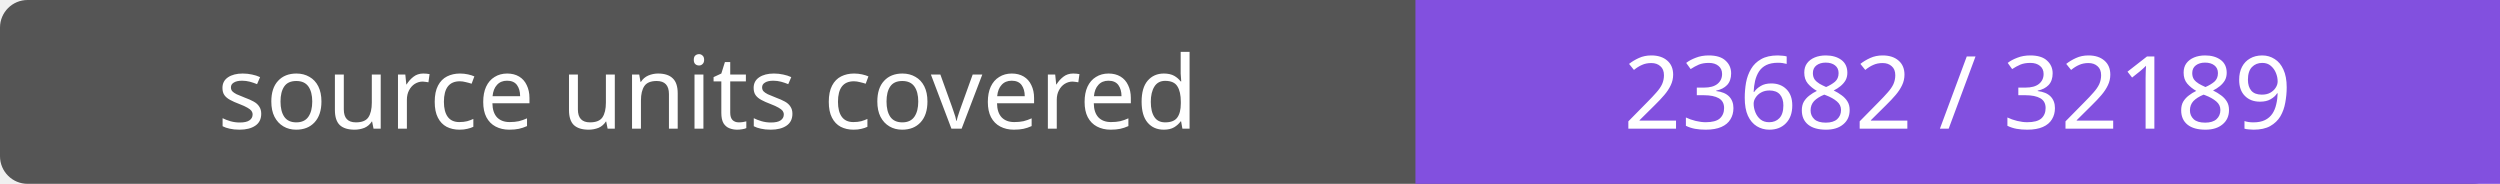
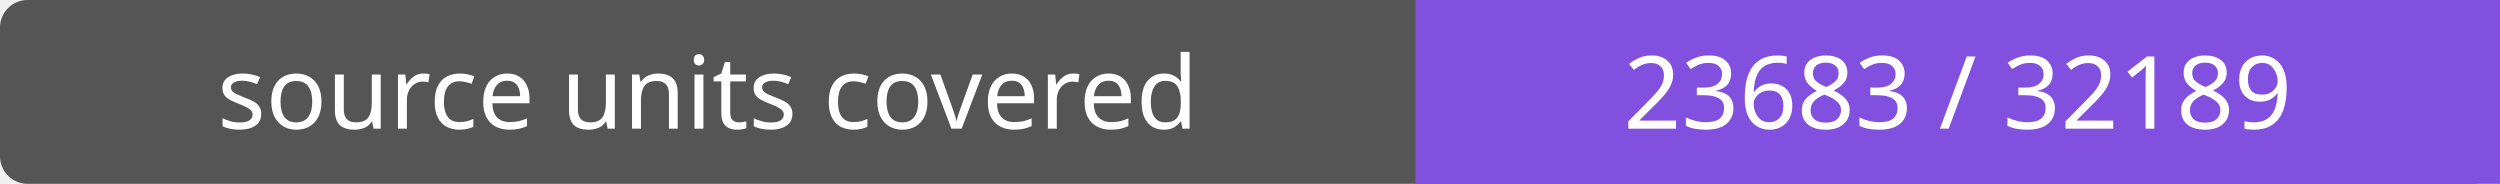
- <svg xmlns="http://www.w3.org/2000/svg" width="272" height="20" role="img" aria-label="source units covered: 23682 / 32189">
+ <svg xmlns="http://www.w3.org/2000/svg" width="272" height="20" role="img" aria-label="source units covered: 23683 / 32189">
  <rect width="272" height="20" rx="3" fill="#555" />
  <path fill="#8250df" d="M154 0h118v20H154z" />
  <g fill="#fff" text-anchor="middle" font-family="Verdana,sans-serif" font-size="11">
    <text x="77.0" y="14">source units covered</text>
-     <text x="213.0" y="14">23682 / 32189</text>
+     <text x="213.0" y="14">23683 / 32189</text>
  </g>
</svg>
